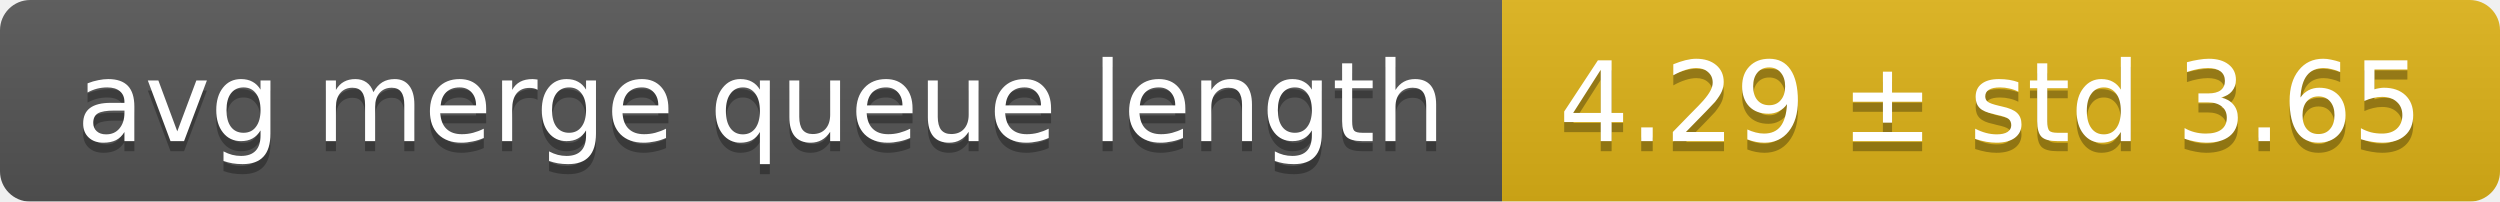
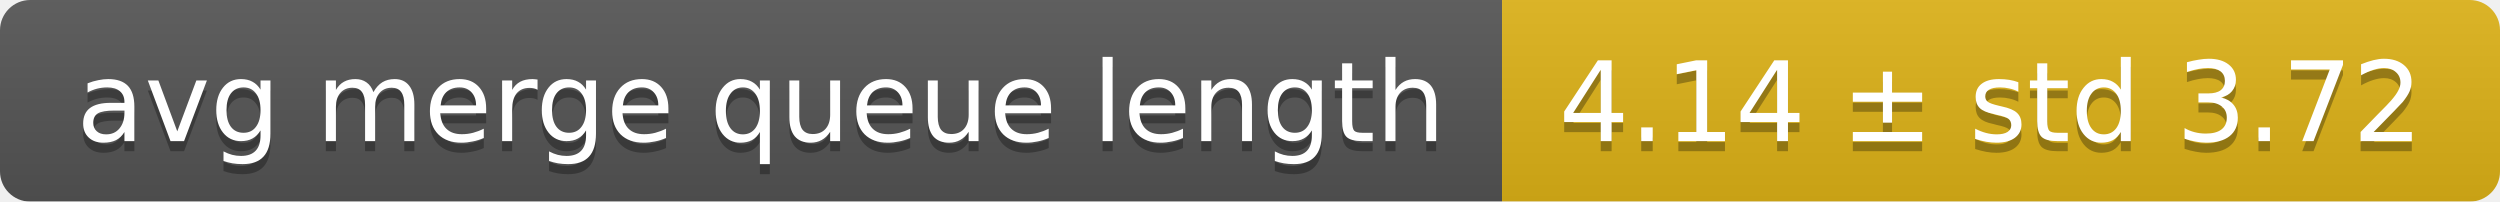
<svg xmlns="http://www.w3.org/2000/svg" width="248" height="20">
  <linearGradient id="smooth" x2="0" y2="100%">
    <stop offset="0" stop-color="#bbb" stop-opacity=".1" />
    <stop offset="1" stop-opacity=".1" />
  </linearGradient>
  <mask id="round">
    <rect width="248" height="20" rx="3" fill="#fff" />
  </mask>
  <g mask="url(#round)">
    <rect width="149" height="20" fill="#555" />
    <rect x="149" width="99" height="20" fill="#dfb317" />
    <rect width="248" height="20" fill="url(#smooth)" />
  </g>
  <g fill="#fff" text-anchor="middle" font-family="DejaVu Sans,Verdana,Geneva,sans-serif" font-size="11">
    <text x="75.5" y="15" fill="#010101" fill-opacity=".3">avg merge queue length</text>
    <text x="75.5" y="14">avg merge queue length</text>
-     <text x="197.5" y="15" fill="#010101" fill-opacity=".3">4.29 ± std 3.65</text>
-     <text x="197.5" y="14">4.29 ± std 3.65</text>
+     <text x="197.5" y="15" fill="#010101" fill-opacity=".3">4.14 ± std 3.72</text>
+     <text x="197.5" y="14">4.14 ± std 3.72</text>
  </g>
</svg>
